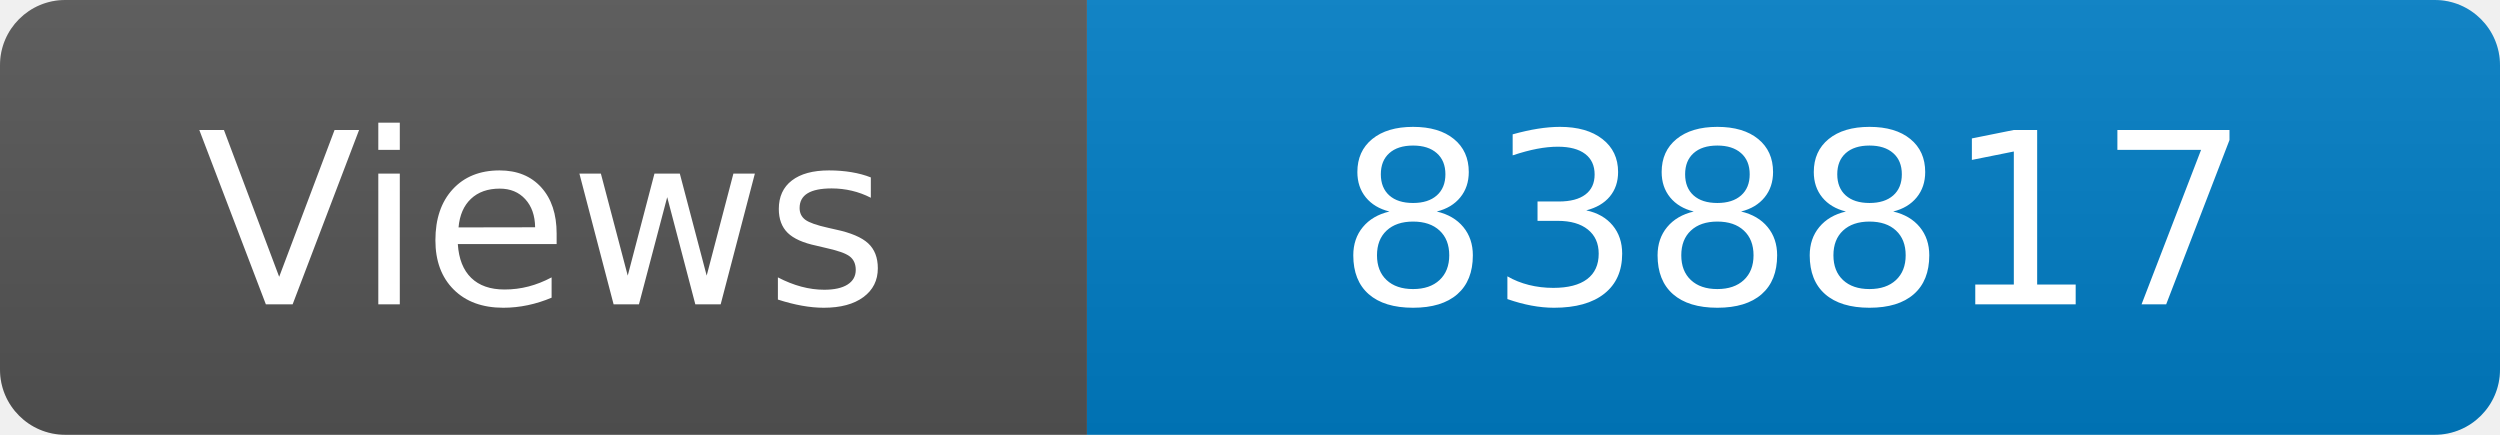
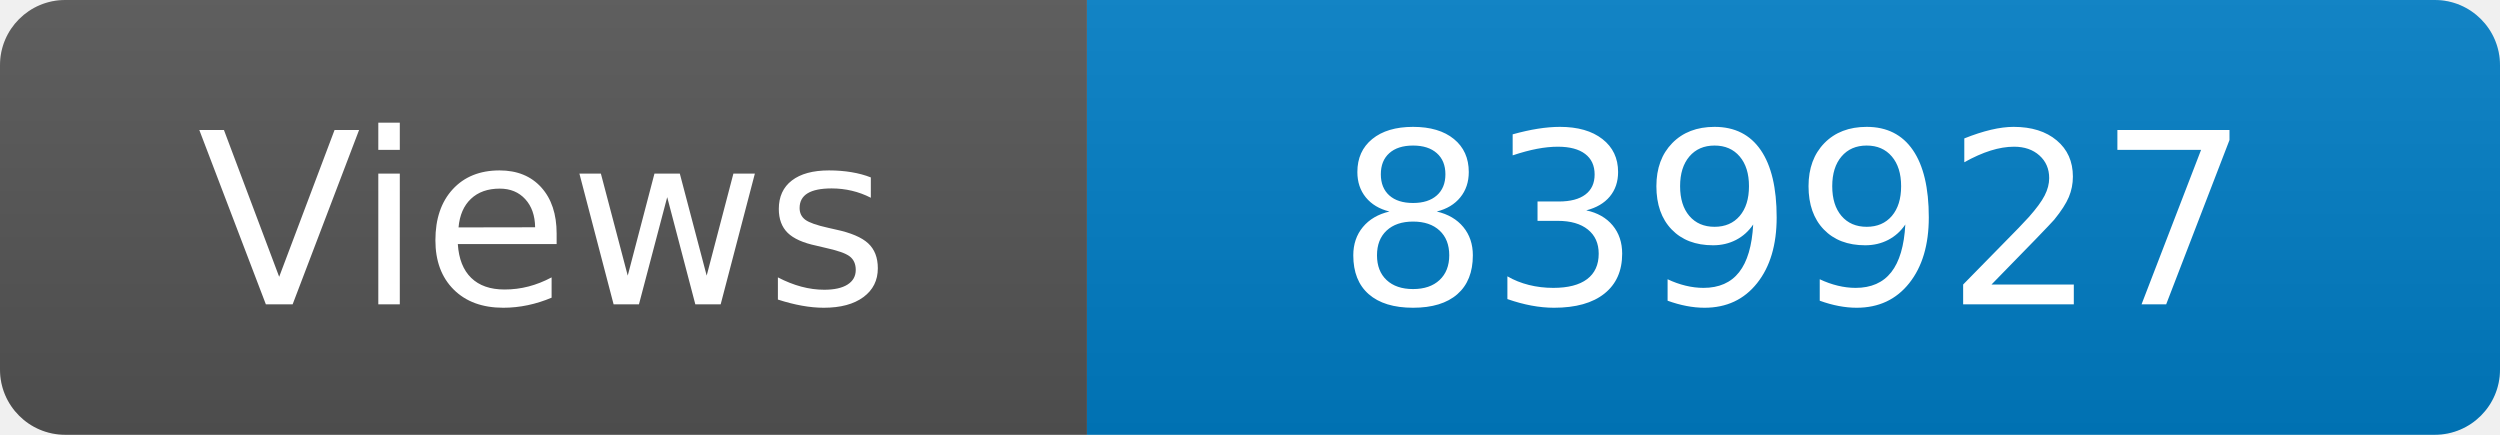
<svg xmlns="http://www.w3.org/2000/svg" width="115" height="20" role="img" aria-label="Maintained?: yes">
  <linearGradient id="s" x2="0" y2="100%">
    <stop offset="0" stop-color="#bbb" stop-opacity=".1" />
    <stop offset="1" stop-opacity=".1" />
  </linearGradient>
  <clipPath id="r">
    <rect width="115" height="20" rx="3" fill="#fff" />
  </clipPath>
  <g clip-path="url(#r)">
    <rect width="50" height="20" fill="#555" />
    <rect x="50" width="160" height="20" fill="#007ec6" />
    <rect width="115" height="20" fill="url(#s)" />
  </g>
  <g fill="#fff" text-anchor="middle" font-family="Verdana,Geneva,DejaVu Sans,sans-serif" font-size="110">
    <text x="250" y="140" transform="scale(.1)" fill="#fff">Views</text>
-     <text x="825" y="140" transform="scale(.1)" fill="#fff">838817</text>
+     <text x="825" y="140" transform="scale(.1)" fill="#fff">839927</text>
  </g>
</svg>
